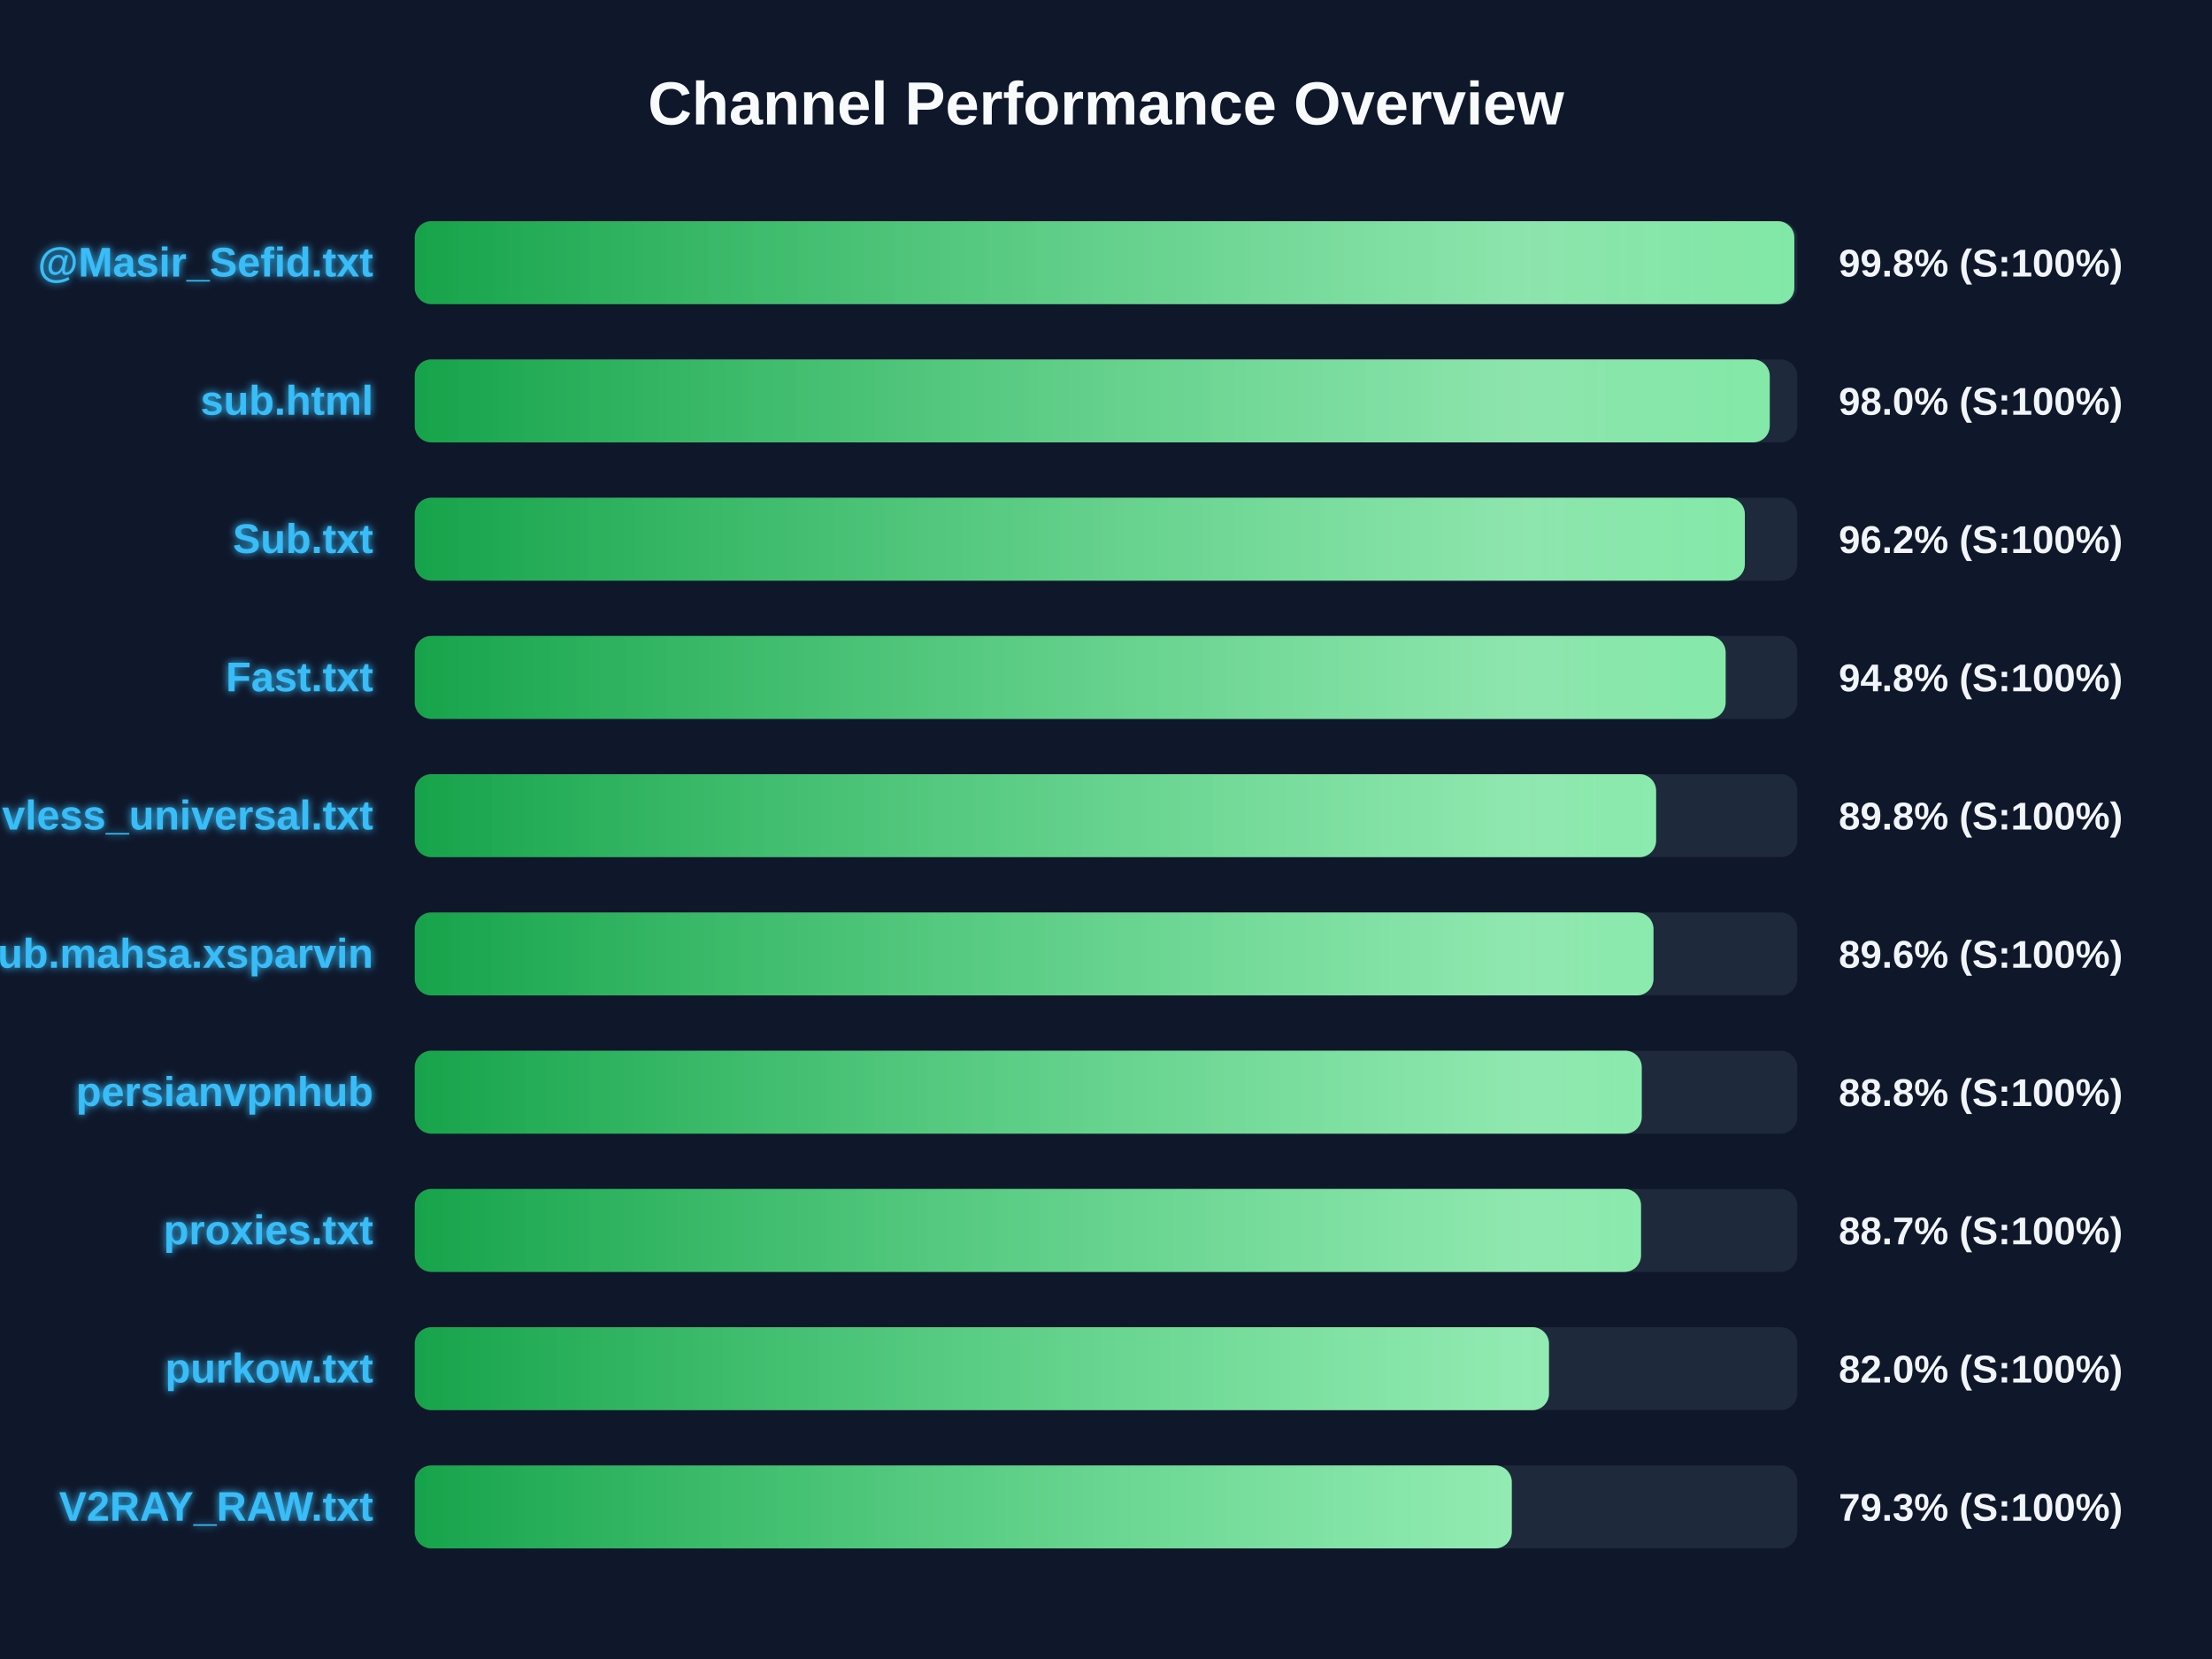
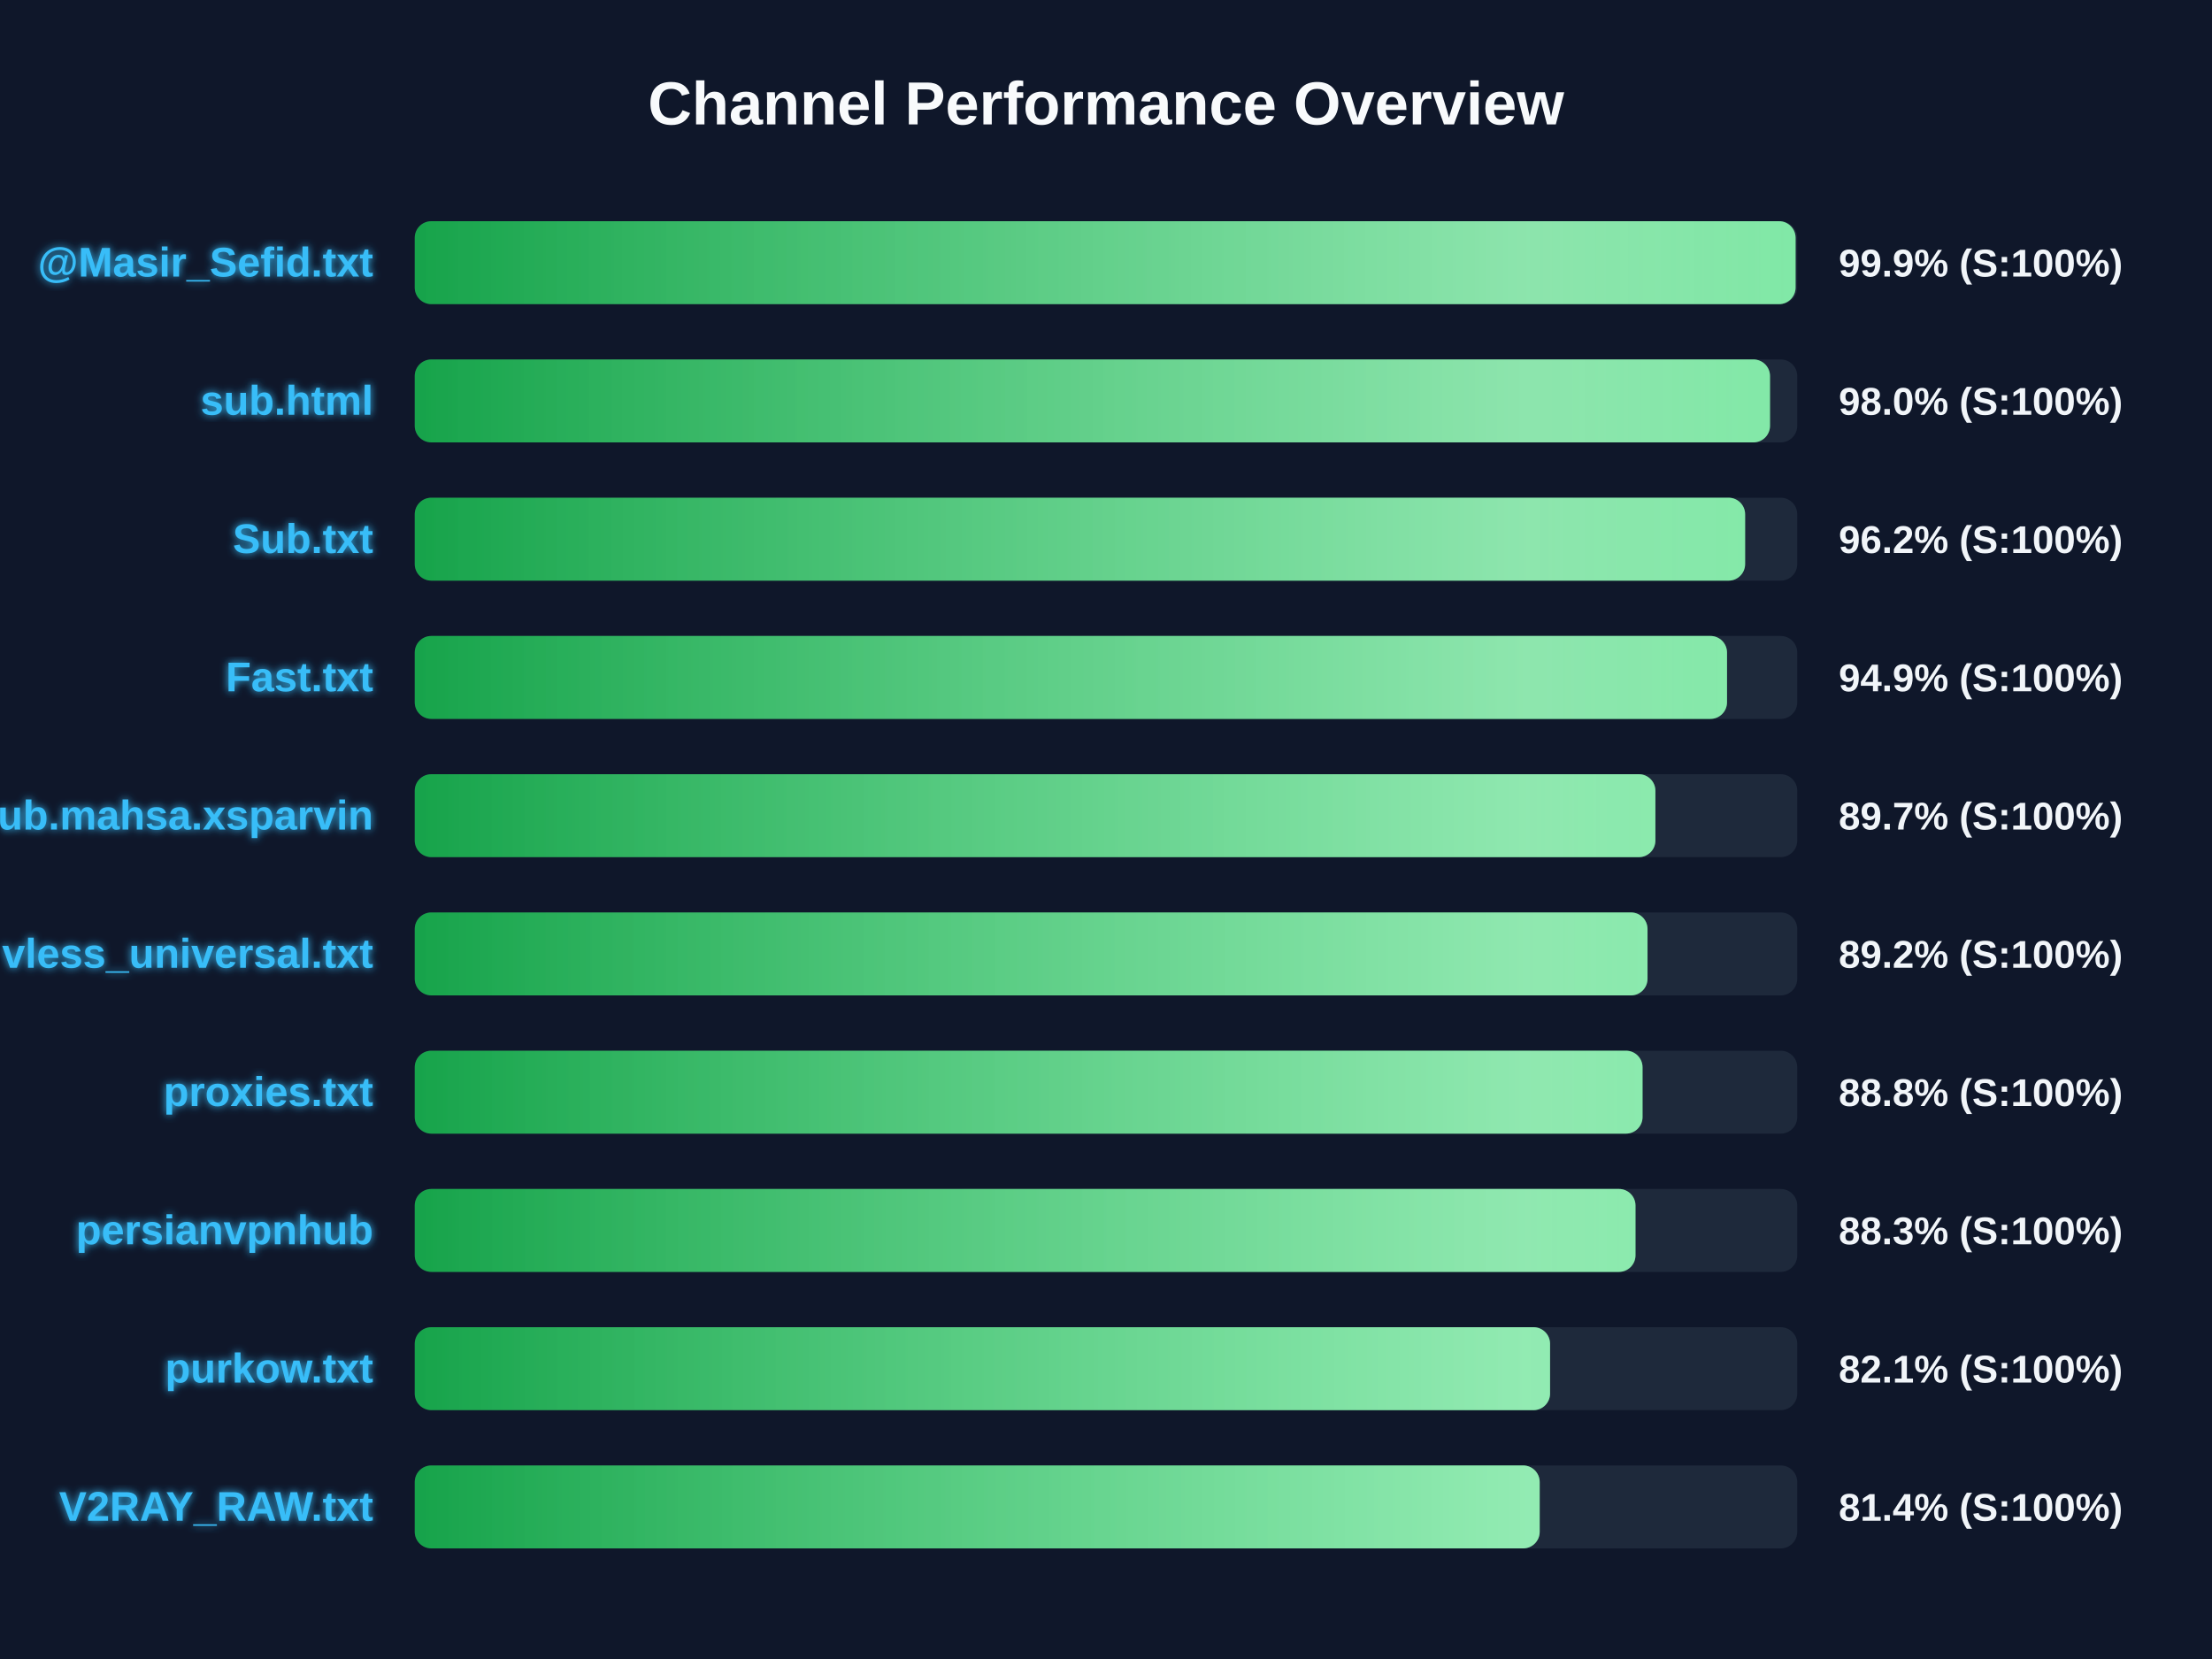
<svg xmlns="http://www.w3.org/2000/svg" width="800" height="600" version="1.1">
  <defs>
    <linearGradient id="grad-green" x1="0%" y1="0%" x2="100%" y2="0%">
      <stop offset="0%" stop-color="#16a34a" />
      <stop offset="100%" stop-color="#4ade80" />
    </linearGradient>
    <linearGradient id="grad-yellow" x1="0%" y1="0%" x2="100%" y2="0%">
      <stop offset="0%" stop-color="#ca8a04" />
      <stop offset="100%" stop-color="#fde047" />
    </linearGradient>
    <linearGradient id="grad-red" x1="0%" y1="0%" x2="100%" y2="0%">
      <stop offset="0%" stop-color="#dc2626" />
      <stop offset="100%" stop-color="#f87171" />
    </linearGradient>
    <linearGradient id="shimmer" x1="0%" y1="0%" x2="100%" y2="0%">
      <stop offset="0%" stop-color="rgba(255,255,255,0)" />
      <stop offset="50%" stop-color="rgba(255,255,255,0.4)" />
      <stop offset="100%" stop-color="rgba(255,255,255,0)" />
    </linearGradient>
    <filter id="glow" x="-20%" y="-20%" width="140%" height="140%">
      <feGaussianBlur stdDeviation="1.5" result="blur" />
      <feComposite in="SourceGraphic" in2="blur" operator="over" />
    </filter>
  </defs>
  <style>
        .bg-rect { fill: #0f172a; }
        .title { font: bold 22px 'Segoe UI', Arial, sans-serif; fill: #f8fafc; }
        .row { font: bold 15px 'Segoe UI', Arial, sans-serif; fill: #38bdf8; filter: url(#glow); }
        .score { font: bold 14px 'Segoe UI', Arial, sans-serif; fill: #f1f5f9; }
        @keyframes shimmer-anim {
            0% { transform: translateX(-100%); }
            100% { transform: translateX(200%); }
        }
        .shimmer-rect {
            animation: shimmer-anim 2.5s infinite linear;
        }
    </style>
  <rect width="100%" height="100%" class="bg-rect" />
  <text x="400" y="45" text-anchor="middle" class="title">Channel Performance Overview</text>
  <rect x="150" y="80" width="500" height="30" fill="#1e293b" rx="6" />
  <clipPath id="clip-0">
-     <rect x="150" y="80" width="498.95" height="30" rx="6" />
+     <rect x="150" y="80" width="499.4" height="30" rx="6" />
  </clipPath>
-   <rect x="150" y="80" width="498.95" height="30" fill="url(#grad-green)" rx="6" />
+   <rect x="150" y="80" width="499.4" height="30" fill="url(#grad-green)" rx="6" />
  <g clip-path="url(#clip-0)">
    <rect x="150" y="80" width="100%" height="30" fill="url(#shimmer)" class="shimmer-rect" />
  </g>
  <text x="135" y="100" text-anchor="end" class="row">@Masir_Sefid.txt</text>
-   <text x="665" y="100" text-anchor="start" class="score">99.8% (S:100%)</text>
+   <text x="665" y="100" text-anchor="start" class="score">99.9% (S:100%)</text>
  <rect x="150" y="130" width="500" height="30" fill="#1e293b" rx="6" />
  <clipPath id="clip-1">
-     <rect x="150" y="130" width="490.05" height="30" rx="6" />
+     <rect x="150" y="130" width="490.15" height="30" rx="6" />
  </clipPath>
-   <rect x="150" y="130" width="490.05" height="30" fill="url(#grad-green)" rx="6" />
+   <rect x="150" y="130" width="490.15" height="30" fill="url(#grad-green)" rx="6" />
  <g clip-path="url(#clip-1)">
    <rect x="150" y="130" width="100%" height="30" fill="url(#shimmer)" class="shimmer-rect" />
  </g>
  <text x="135" y="150" text-anchor="end" class="row">sub.html</text>
  <text x="665" y="150" text-anchor="start" class="score">98.0% (S:100%)</text>
  <rect x="150" y="180" width="500" height="30" fill="#1e293b" rx="6" />
  <clipPath id="clip-2">
-     <rect x="150" y="180" width="481.05" height="30" rx="6" />
+     <rect x="150" y="180" width="481.15" height="30" rx="6" />
  </clipPath>
-   <rect x="150" y="180" width="481.05" height="30" fill="url(#grad-green)" rx="6" />
+   <rect x="150" y="180" width="481.15" height="30" fill="url(#grad-green)" rx="6" />
  <g clip-path="url(#clip-2)">
    <rect x="150" y="180" width="100%" height="30" fill="url(#shimmer)" class="shimmer-rect" />
  </g>
  <text x="135" y="200" text-anchor="end" class="row">Sub.txt</text>
  <text x="665" y="200" text-anchor="start" class="score">96.2% (S:100%)</text>
  <rect x="150" y="230" width="500" height="30" fill="#1e293b" rx="6" />
  <clipPath id="clip-3">
-     <rect x="150" y="230" width="474.1" height="30" rx="6" />
+     <rect x="150" y="230" width="474.6" height="30" rx="6" />
  </clipPath>
-   <rect x="150" y="230" width="474.1" height="30" fill="url(#grad-green)" rx="6" />
+   <rect x="150" y="230" width="474.6" height="30" fill="url(#grad-green)" rx="6" />
  <g clip-path="url(#clip-3)">
    <rect x="150" y="230" width="100%" height="30" fill="url(#shimmer)" class="shimmer-rect" />
  </g>
  <text x="135" y="250" text-anchor="end" class="row">Fast.txt</text>
-   <text x="665" y="250" text-anchor="start" class="score">94.8% (S:100%)</text>
+   <text x="665" y="250" text-anchor="start" class="score">94.9% (S:100%)</text>
  <rect x="150" y="280" width="500" height="30" fill="#1e293b" rx="6" />
  <clipPath id="clip-4">
-     <rect x="150" y="280" width="448.95" height="30" rx="6" />
+     <rect x="150" y="280" width="448.7" height="30" rx="6" />
  </clipPath>
-   <rect x="150" y="280" width="448.95" height="30" fill="url(#grad-green)" rx="6" />
+   <rect x="150" y="280" width="448.7" height="30" fill="url(#grad-green)" rx="6" />
  <g clip-path="url(#clip-4)">
    <rect x="150" y="280" width="100%" height="30" fill="url(#shimmer)" class="shimmer-rect" />
  </g>
-   <text x="135" y="300" text-anchor="end" class="row">vless_universal.txt</text>
-   <text x="665" y="300" text-anchor="start" class="score">89.8% (S:100%)</text>
+   <text x="135" y="300" text-anchor="end" class="row">Sub.mahsa.xsparvin</text>
+   <text x="665" y="300" text-anchor="start" class="score">89.7% (S:100%)</text>
  <rect x="150" y="330" width="500" height="30" fill="#1e293b" rx="6" />
  <clipPath id="clip-5">
-     <rect x="150" y="330" width="448.0" height="30" rx="6" />
+     <rect x="150" y="330" width="445.85" height="30" rx="6" />
  </clipPath>
-   <rect x="150" y="330" width="448.0" height="30" fill="url(#grad-green)" rx="6" />
+   <rect x="150" y="330" width="445.85" height="30" fill="url(#grad-green)" rx="6" />
  <g clip-path="url(#clip-5)">
    <rect x="150" y="330" width="100%" height="30" fill="url(#shimmer)" class="shimmer-rect" />
  </g>
-   <text x="135" y="350" text-anchor="end" class="row">Sub.mahsa.xsparvin</text>
-   <text x="665" y="350" text-anchor="start" class="score">89.6% (S:100%)</text>
+   <text x="135" y="350" text-anchor="end" class="row">vless_universal.txt</text>
+   <text x="665" y="350" text-anchor="start" class="score">89.2% (S:100%)</text>
  <rect x="150" y="380" width="500" height="30" fill="#1e293b" rx="6" />
  <clipPath id="clip-6">
-     <rect x="150" y="380" width="443.75" height="30" rx="6" />
+     <rect x="150" y="380" width="444.05" height="30" rx="6" />
  </clipPath>
-   <rect x="150" y="380" width="443.75" height="30" fill="url(#grad-green)" rx="6" />
+   <rect x="150" y="380" width="444.05" height="30" fill="url(#grad-green)" rx="6" />
  <g clip-path="url(#clip-6)">
    <rect x="150" y="380" width="100%" height="30" fill="url(#shimmer)" class="shimmer-rect" />
  </g>
-   <text x="135" y="400" text-anchor="end" class="row">persianvpnhub</text>
+   <text x="135" y="400" text-anchor="end" class="row">proxies.txt</text>
  <text x="665" y="400" text-anchor="start" class="score">88.8% (S:100%)</text>
  <rect x="150" y="430" width="500" height="30" fill="#1e293b" rx="6" />
  <clipPath id="clip-7">
-     <rect x="150" y="430" width="443.5" height="30" rx="6" />
+     <rect x="150" y="430" width="441.5" height="30" rx="6" />
  </clipPath>
-   <rect x="150" y="430" width="443.5" height="30" fill="url(#grad-green)" rx="6" />
+   <rect x="150" y="430" width="441.5" height="30" fill="url(#grad-green)" rx="6" />
  <g clip-path="url(#clip-7)">
    <rect x="150" y="430" width="100%" height="30" fill="url(#shimmer)" class="shimmer-rect" />
  </g>
-   <text x="135" y="450" text-anchor="end" class="row">proxies.txt</text>
-   <text x="665" y="450" text-anchor="start" class="score">88.7% (S:100%)</text>
+   <text x="135" y="450" text-anchor="end" class="row">persianvpnhub</text>
+   <text x="665" y="450" text-anchor="start" class="score">88.3% (S:100%)</text>
  <rect x="150" y="480" width="500" height="30" fill="#1e293b" rx="6" />
  <clipPath id="clip-8">
-     <rect x="150" y="480" width="410.2" height="30" rx="6" />
+     <rect x="150" y="480" width="410.6" height="30" rx="6" />
  </clipPath>
-   <rect x="150" y="480" width="410.2" height="30" fill="url(#grad-green)" rx="6" />
+   <rect x="150" y="480" width="410.6" height="30" fill="url(#grad-green)" rx="6" />
  <g clip-path="url(#clip-8)">
    <rect x="150" y="480" width="100%" height="30" fill="url(#shimmer)" class="shimmer-rect" />
  </g>
  <text x="135" y="500" text-anchor="end" class="row">purkow.txt</text>
-   <text x="665" y="500" text-anchor="start" class="score">82.0% (S:100%)</text>
+   <text x="665" y="500" text-anchor="start" class="score">82.1% (S:100%)</text>
  <rect x="150" y="530" width="500" height="30" fill="#1e293b" rx="6" />
  <clipPath id="clip-9">
-     <rect x="150" y="530" width="396.75" height="30" rx="6" />
+     <rect x="150" y="530" width="406.85" height="30" rx="6" />
  </clipPath>
-   <rect x="150" y="530" width="396.75" height="30" fill="url(#grad-green)" rx="6" />
+   <rect x="150" y="530" width="406.85" height="30" fill="url(#grad-green)" rx="6" />
  <g clip-path="url(#clip-9)">
    <rect x="150" y="530" width="100%" height="30" fill="url(#shimmer)" class="shimmer-rect" />
  </g>
  <text x="135" y="550" text-anchor="end" class="row">V2RAY_RAW.txt</text>
-   <text x="665" y="550" text-anchor="start" class="score">79.3% (S:100%)</text>
+   <text x="665" y="550" text-anchor="start" class="score">81.4% (S:100%)</text>
</svg>
